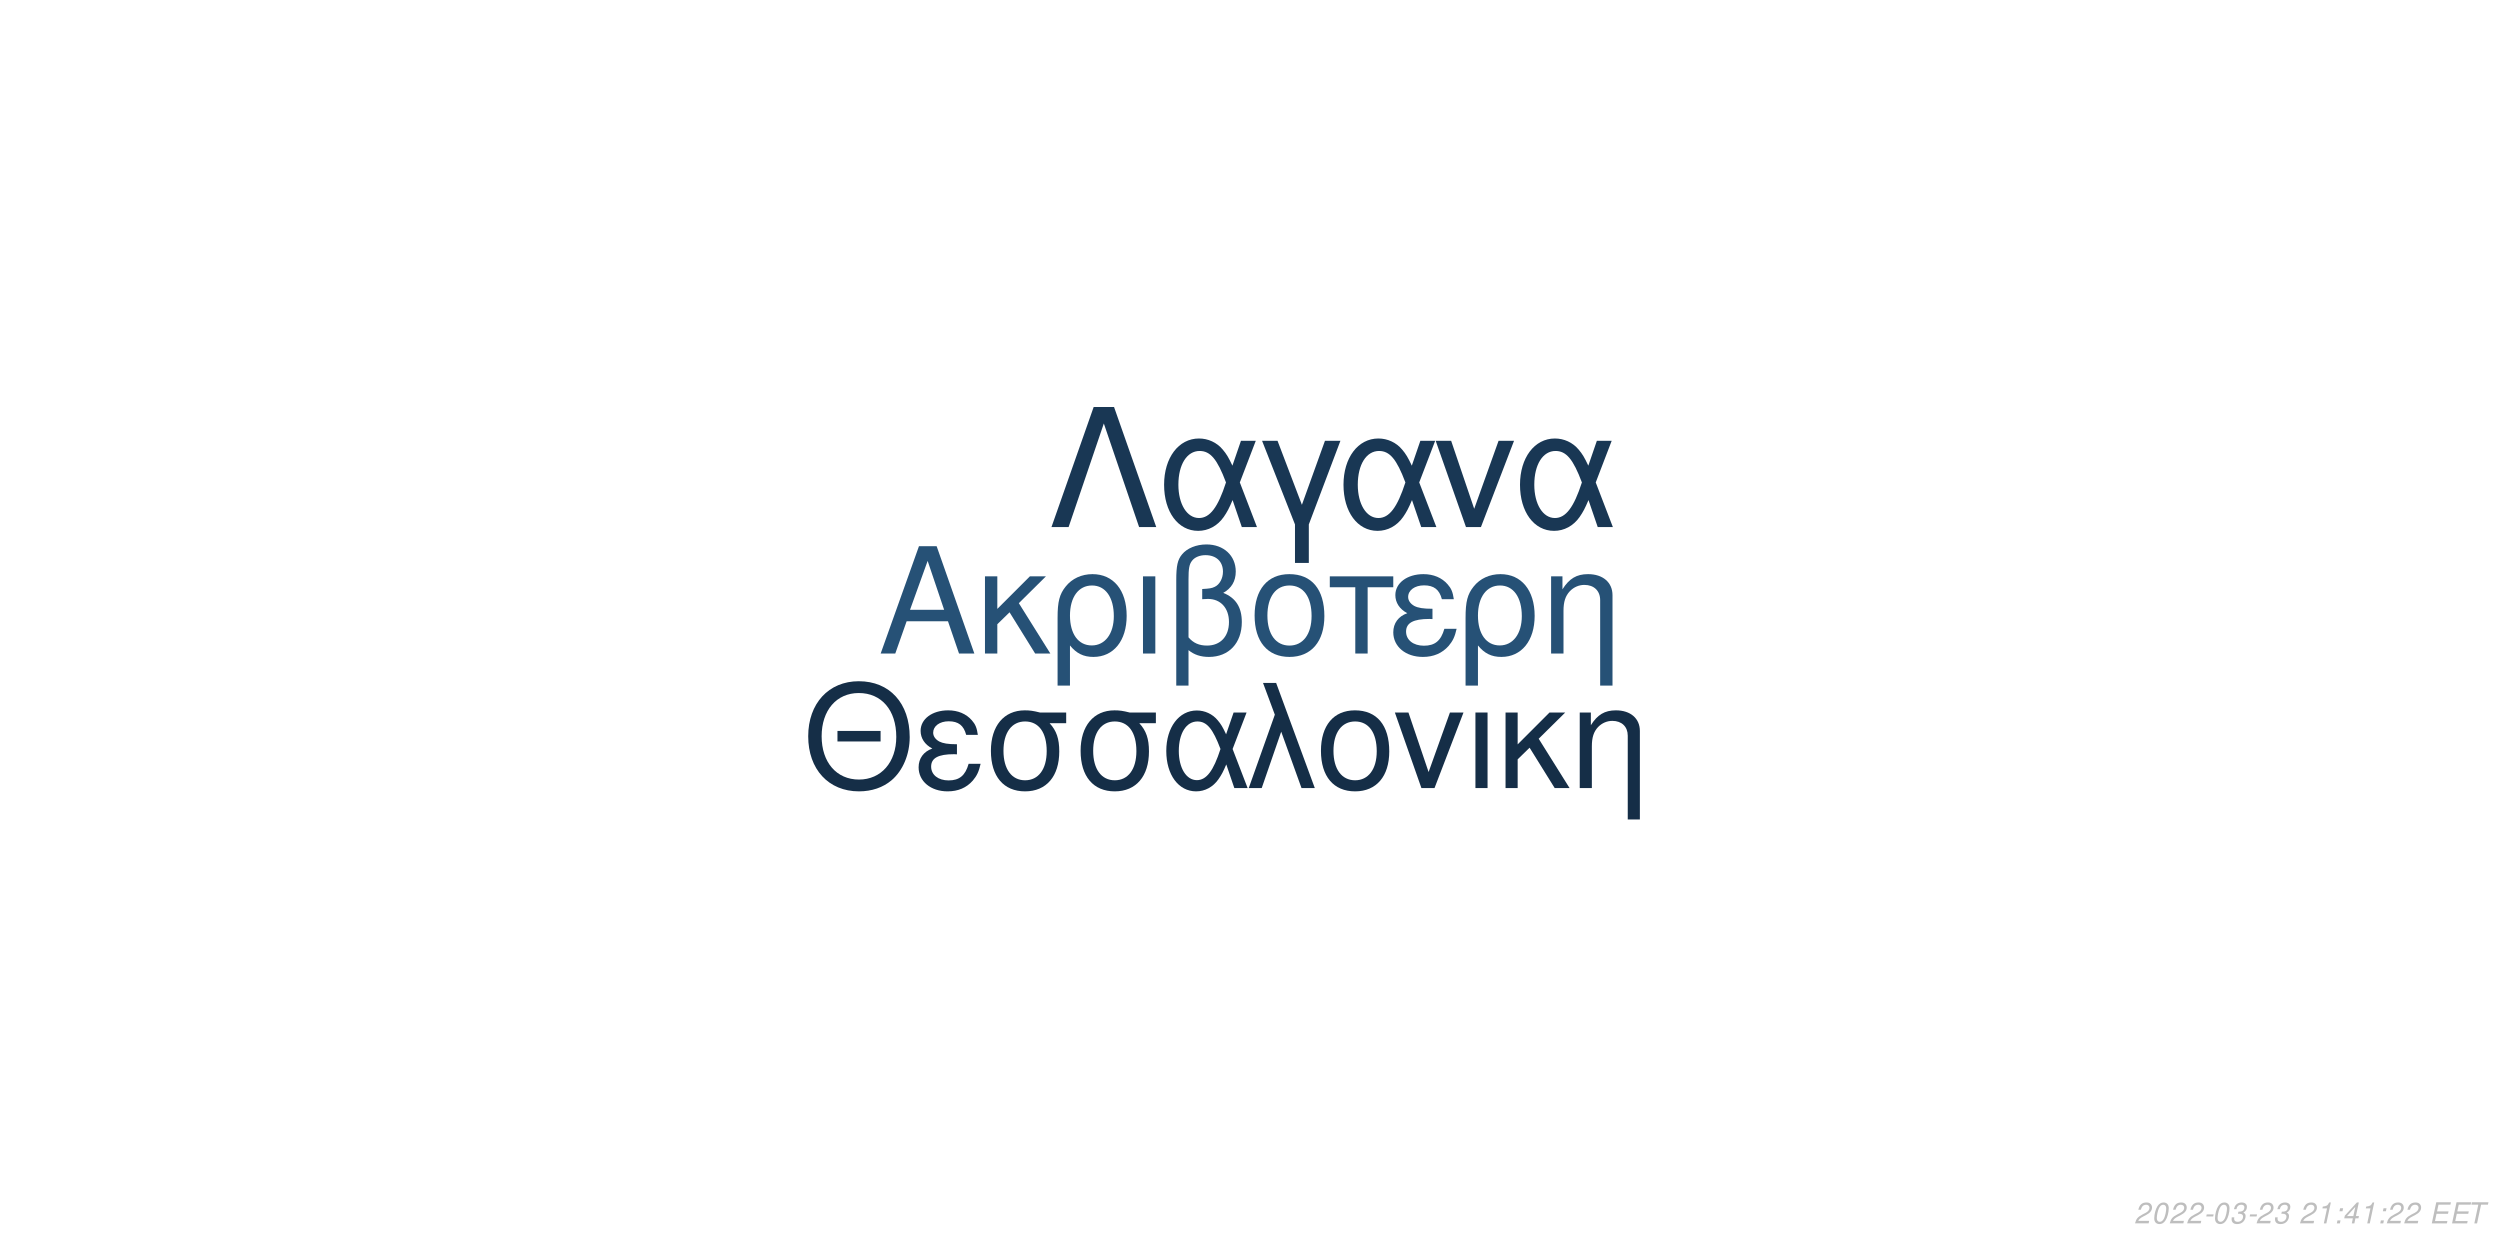
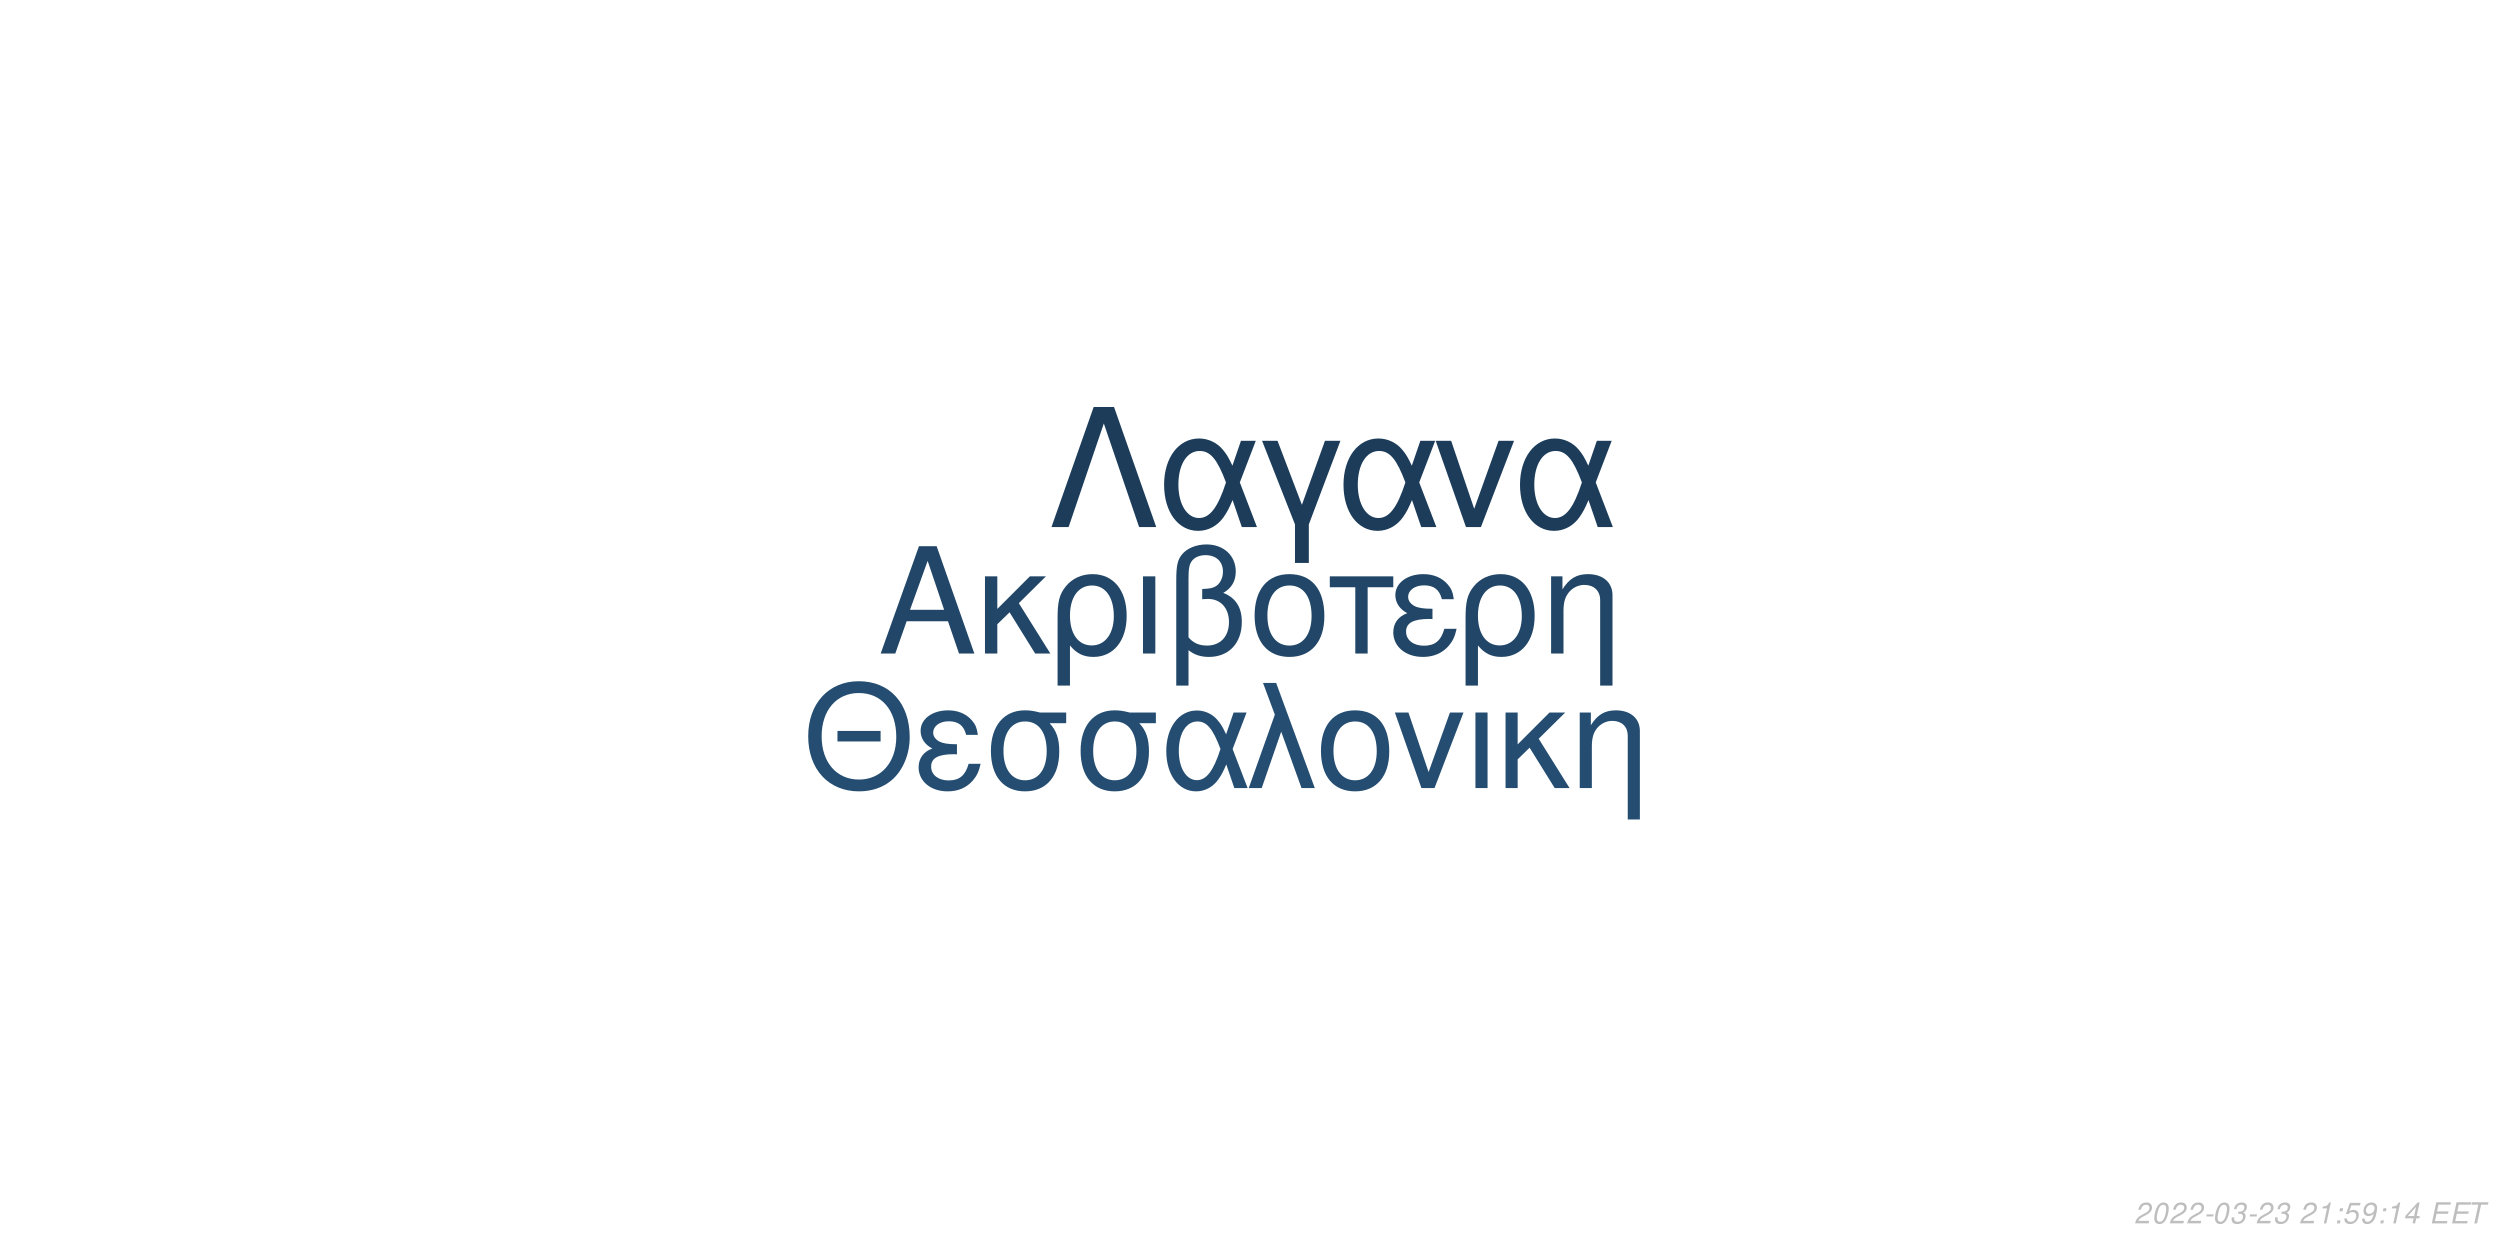
<svg xmlns="http://www.w3.org/2000/svg" xmlns:xlink="http://www.w3.org/1999/xlink" width="864pt" height="432pt" viewBox="0 0 864 432" version="1.1">
  <defs>
    <g>
      <symbol overflow="visible" id="glyph0-0">
        <path style="stroke:none;" d="" />
      </symbol>
      <symbol overflow="visible" id="glyph0-1">
        <path style="stroke:none;" d="M 24.125 -11.141 L 27.938 0 L 33.234 0 L 20.203 -37.094 L 14.094 -37.094 L 0.859 0 L 5.906 0 L 9.828 -11.141 Z M 22.797 -15.109 L 11 -15.109 L 17.094 -32.016 Z M 22.797 -15.109 " />
      </symbol>
      <symbol overflow="visible" id="glyph0-2">
        <path style="stroke:none;" d="M 7.172 -15.422 L 7.172 -26.672 L 2.906 -26.672 L 2.906 0 L 7.172 0 L 7.172 -10.125 L 11.406 -14.25 L 20.25 0 L 25.5 0 L 14.609 -17.406 L 23.969 -26.672 L 18.422 -26.672 Z M 7.172 -15.422 " />
      </symbol>
      <symbol overflow="visible" id="glyph0-3">
        <path style="stroke:none;" d="M 3 11.094 L 7.281 11.094 L 7.281 -2.797 C 9.516 -0.047 11.953 1.172 15.375 1.172 C 22.344 1.172 26.875 -4.422 26.875 -13.031 C 26.875 -21.891 22.297 -27.438 15.062 -27.438 C 11.297 -27.438 7.984 -25.906 5.797 -23.156 C 3.672 -20.516 3 -17.969 3 -12.359 Z M 14.906 -23.516 C 19.547 -23.516 22.438 -19.438 22.438 -12.922 C 22.438 -6.812 19.391 -2.797 14.812 -2.797 C 10.172 -2.797 7.281 -6.766 7.281 -13.125 C 7.281 -19.484 10.234 -23.516 14.906 -23.516 Z M 14.906 -23.516 " />
      </symbol>
      <symbol overflow="visible" id="glyph0-4">
        <path style="stroke:none;" d="M 3.516 0 L 7.781 0 L 7.781 -26.672 L 3.516 -26.672 Z M 3.516 0 " />
      </symbol>
      <symbol overflow="visible" id="glyph0-5">
        <path style="stroke:none;" d="M 4.016 11.094 L 8.25 11.094 L 8.25 -1.172 C 10.172 0.406 12.422 1.172 15.312 1.172 C 22.188 1.172 26.672 -3.609 26.672 -10.891 C 26.672 -15.984 24.578 -19.234 20.25 -20.969 C 23.109 -22.547 24.578 -25.031 24.578 -28.344 C 24.578 -33.844 20.406 -37.703 14.453 -37.703 C 10.938 -37.703 7.734 -36.391 6 -34.25 C 4.484 -32.422 4.016 -30.328 4.016 -25.391 Z M 8.25 -25.656 C 8.25 -29.359 8.5 -30.844 9.469 -32.062 C 10.375 -33.281 12.156 -34 14.094 -34 C 17.812 -34 20.156 -31.812 20.156 -28.297 C 20.156 -25.953 18.984 -23.812 17.297 -23.047 C 16.281 -22.547 15.469 -22.438 12.984 -22.297 L 12.984 -18.781 C 13.734 -18.828 14.344 -18.875 14.969 -18.875 C 19.344 -18.875 22.234 -15.719 22.234 -10.891 C 22.234 -5.906 19.281 -2.75 14.656 -2.75 C 11.953 -2.75 9.922 -3.609 8.25 -5.594 Z M 8.25 -25.656 " />
      </symbol>
      <symbol overflow="visible" id="glyph0-6">
        <path style="stroke:none;" d="M 14.094 -27.438 C 6.562 -27.438 2.094 -22.094 2.094 -13.125 C 2.094 -4.125 6.562 1.172 14.141 1.172 C 21.672 1.172 26.203 -4.172 26.203 -12.922 C 26.203 -22.188 21.828 -27.438 14.094 -27.438 Z M 14.141 -23.516 C 18.938 -23.516 21.781 -19.594 21.781 -12.984 C 21.781 -6.672 18.828 -2.75 14.141 -2.75 C 9.422 -2.75 6.516 -6.672 6.516 -13.125 C 6.516 -19.594 9.422 -23.516 14.141 -23.516 Z M 14.141 -23.516 " />
      </symbol>
      <symbol overflow="visible" id="glyph0-7">
        <path style="stroke:none;" d="M 7.891 0 L 12.156 0 L 12.156 -22.906 L 21.016 -22.906 L 21.016 -26.672 L -0.922 -26.672 L -0.922 -22.906 L 7.891 -22.906 Z M 7.891 0 " />
      </symbol>
      <symbol overflow="visible" id="glyph0-8">
        <path style="stroke:none;" d="M 14.562 -15.469 C 11.344 -15.469 9.562 -15.781 8.297 -16.438 C 6.922 -17.203 6.156 -18.328 6.156 -19.547 C 6.156 -21.891 8.453 -23.562 11.656 -23.562 C 15.062 -23.562 16.953 -22.094 17.812 -18.781 L 21.938 -18.781 C 21.578 -21.266 21.062 -22.5 19.797 -23.922 C 17.812 -26.203 14.906 -27.438 11.453 -27.438 C 5.797 -27.438 1.734 -24.375 1.734 -20.203 C 1.734 -17.609 3.156 -15.375 5.859 -13.938 C 2.797 -12.875 1.016 -10.484 1.016 -7.328 C 1.016 -2.391 5.297 1.172 11.25 1.172 C 14.969 1.172 17.906 -0.109 20.156 -2.641 C 21.578 -4.328 22.297 -5.797 22.906 -8.547 L 18.672 -8.547 C 17.5 -4.422 15.422 -2.703 11.609 -2.703 C 7.938 -2.703 5.438 -4.688 5.438 -7.578 C 5.438 -10.578 7.938 -11.953 13.484 -11.953 C 13.641 -11.953 14.094 -11.953 14.562 -11.906 Z M 14.562 -15.469 " />
      </symbol>
      <symbol overflow="visible" id="glyph0-9">
        <path style="stroke:none;" d="M 3.562 -26.672 L 3.562 0 L 7.844 0 L 7.844 -14.703 C 7.844 -17.906 8.5 -19.891 10.031 -21.531 C 11.406 -22.953 13.188 -23.719 15.062 -23.719 C 18.375 -23.719 20.516 -21.672 20.516 -18.469 L 20.516 11.094 L 24.781 11.094 L 24.781 -20.156 C 24.781 -24.578 21.469 -27.438 16.328 -27.438 C 12.359 -27.438 9.828 -25.906 7.484 -22.188 L 7.484 -26.672 Z M 3.562 -26.672 " />
      </symbol>
      <symbol overflow="visible" id="glyph1-0">
        <path style="stroke:none;" d="" />
      </symbol>
      <symbol overflow="visible" id="glyph1-1">
        <path style="stroke:none;" d="M 26.859 -19.734 L 11.953 -19.734 L 11.953 -16.094 L 26.859 -16.094 Z M 19.328 -36.922 C 8.922 -36.922 1.844 -29.25 1.844 -17.891 C 1.844 -6.484 8.875 1.141 19.391 1.141 C 23.812 1.141 27.703 -0.203 30.641 -2.688 C 34.578 -6.031 36.922 -11.656 36.922 -17.594 C 36.922 -29.297 30 -36.922 19.328 -36.922 Z M 19.328 -32.844 C 27.203 -32.844 32.281 -26.906 32.281 -17.688 C 32.281 -8.922 27.062 -2.938 19.391 -2.938 C 11.609 -2.938 6.484 -8.922 6.484 -17.891 C 6.484 -26.859 11.609 -32.844 19.328 -32.844 Z M 19.328 -32.844 " />
      </symbol>
      <symbol overflow="visible" id="glyph1-2">
        <path style="stroke:none;" d="M 14.25 -15.141 C 11.109 -15.141 9.375 -15.453 8.125 -16.094 C 6.781 -16.844 6.031 -17.938 6.031 -19.141 C 6.031 -21.422 8.266 -23.078 11.406 -23.078 C 14.75 -23.078 16.594 -21.625 17.438 -18.391 L 21.469 -18.391 C 21.125 -20.828 20.625 -22.031 19.391 -23.422 C 17.438 -25.656 14.594 -26.859 11.219 -26.859 C 5.688 -26.859 1.688 -23.875 1.688 -19.781 C 1.688 -17.234 3.094 -15.047 5.734 -13.656 C 2.734 -12.609 1 -10.266 1 -7.172 C 1 -2.344 5.188 1.141 11.016 1.141 C 14.656 1.141 17.547 -0.094 19.734 -2.594 C 21.125 -4.234 21.828 -5.688 22.422 -8.375 L 18.281 -8.375 C 17.141 -4.328 15.094 -2.641 11.359 -2.641 C 7.766 -2.641 5.328 -4.578 5.328 -7.422 C 5.328 -10.359 7.766 -11.703 13.203 -11.703 C 13.359 -11.703 13.797 -11.703 14.25 -11.656 Z M 14.25 -15.141 " />
      </symbol>
      <symbol overflow="visible" id="glyph1-3">
        <path style="stroke:none;" d="M 29 -26.109 L 19.938 -26.109 C 17.594 -26.703 16.438 -26.859 14.703 -26.859 C 7.469 -26.859 2.984 -21.469 2.984 -12.859 C 2.984 -4.031 7.375 1.141 14.797 1.141 C 22.172 1.141 26.609 -4.078 26.609 -12.656 C 26.609 -17.047 25.656 -19.828 23.266 -22.422 L 29 -22.422 Z M 14.797 -23.016 C 19.531 -23.016 22.266 -19.234 22.266 -12.75 C 22.266 -6.531 19.438 -2.688 14.797 -2.688 C 10.172 -2.688 7.328 -6.531 7.328 -12.859 C 7.328 -19.188 10.172 -23.016 14.797 -23.016 Z M 14.797 -23.016 " />
      </symbol>
      <symbol overflow="visible" id="glyph1-4">
        <path style="stroke:none;" d="M 29.344 -26.109 L 24.859 -26.109 L 22.266 -18.578 C 21.125 -21.031 20.484 -22.125 19.328 -23.469 C 17.547 -25.609 14.906 -26.812 12.156 -26.812 C 5.984 -26.812 1.594 -20.984 1.594 -12.812 C 1.594 -4.578 5.828 1.141 11.906 1.141 C 14.953 1.141 17.734 -0.344 19.625 -3.047 C 20.672 -4.531 21.281 -5.688 22.328 -8.172 L 25.109 0 L 29.703 0 L 24.516 -13.5 Z M 20.328 -13.5 C 17.891 -5.922 15.453 -2.734 12.156 -2.734 C 8.516 -2.734 5.922 -6.922 5.922 -12.812 C 5.922 -18.938 8.516 -23.016 12.359 -23.016 C 15.594 -23.016 17.688 -20.531 20.328 -13.5 Z M 20.328 -13.5 " />
      </symbol>
      <symbol overflow="visible" id="glyph1-5">
        <path style="stroke:none;" d="M 1.094 0 L 5.578 0 L 12.312 -19.484 L 19.328 0 L 23.922 0 L 10.562 -36.328 L 6.031 -36.328 L 10.109 -25.359 Z M 1.094 0 " />
      </symbol>
      <symbol overflow="visible" id="glyph1-6">
        <path style="stroke:none;" d="M 13.797 -26.859 C 6.422 -26.859 2.047 -21.625 2.047 -12.859 C 2.047 -4.031 6.422 1.141 13.859 1.141 C 21.234 1.141 25.656 -4.078 25.656 -12.656 C 25.656 -21.719 21.375 -26.859 13.797 -26.859 Z M 13.859 -23.016 C 18.531 -23.016 21.328 -19.188 21.328 -12.703 C 21.328 -6.531 18.438 -2.688 13.859 -2.688 C 9.219 -2.688 6.375 -6.531 6.375 -12.859 C 6.375 -19.188 9.219 -23.016 13.859 -23.016 Z M 13.859 -23.016 " />
      </symbol>
      <symbol overflow="visible" id="glyph1-7">
        <path style="stroke:none;" d="M 14.297 0 L 24.312 -26.109 L 19.625 -26.109 L 12.25 -5.531 L 5.281 -26.109 L 0.594 -26.109 L 9.766 0 Z M 14.297 0 " />
      </symbol>
      <symbol overflow="visible" id="glyph1-8">
        <path style="stroke:none;" d="M 3.438 0 L 7.625 0 L 7.625 -26.109 L 3.438 -26.109 Z M 3.438 0 " />
      </symbol>
      <symbol overflow="visible" id="glyph1-9">
        <path style="stroke:none;" d="M 7.031 -15.094 L 7.031 -26.109 L 2.844 -26.109 L 2.844 0 L 7.031 0 L 7.031 -9.922 L 11.156 -13.953 L 19.828 0 L 24.969 0 L 14.297 -17.047 L 23.469 -26.109 L 18.031 -26.109 Z M 7.031 -15.094 " />
      </symbol>
      <symbol overflow="visible" id="glyph1-10">
        <path style="stroke:none;" d="M 3.484 -26.109 L 3.484 0 L 7.672 0 L 7.672 -14.406 C 7.672 -17.547 8.328 -19.484 9.812 -21.078 C 11.156 -22.469 12.906 -23.219 14.75 -23.219 C 17.984 -23.219 20.078 -21.234 20.078 -18.094 L 20.078 10.859 L 24.266 10.859 L 24.266 -19.734 C 24.266 -24.062 21.031 -26.859 16 -26.859 C 12.109 -26.859 9.609 -25.359 7.328 -21.719 L 7.328 -26.109 Z M 3.484 -26.109 " />
      </symbol>
      <symbol overflow="visible" id="glyph2-0">
        <path style="stroke:none;" d="" />
      </symbol>
      <symbol overflow="visible" id="glyph2-1">
        <path style="stroke:none;" d="M 22.531 -41.484 L 15.484 -41.484 L 0.906 0 L 6.828 0 L 19 -35.797 L 31.188 0 L 37.109 0 Z M 22.531 -41.484 " />
      </symbol>
      <symbol overflow="visible" id="glyph2-2">
        <path style="stroke:none;" d="M 33.516 -29.812 L 28.391 -29.812 L 25.438 -21.219 C 24.125 -24.016 23.391 -25.266 22.078 -26.797 C 20.031 -29.25 17.016 -30.609 13.891 -30.609 C 6.828 -30.609 1.828 -23.953 1.828 -14.625 C 1.828 -5.234 6.656 1.312 13.594 1.312 C 17.078 1.312 20.266 -0.391 22.422 -3.469 C 23.609 -5.172 24.297 -6.484 25.5 -9.328 L 28.688 0 L 33.922 0 L 28 -15.422 Z M 23.219 -15.422 C 20.422 -6.766 17.641 -3.125 13.891 -3.125 C 9.734 -3.125 6.766 -7.906 6.766 -14.625 C 6.766 -21.625 9.734 -26.297 14.109 -26.297 C 17.812 -26.297 20.203 -23.453 23.219 -15.422 Z M 23.219 -15.422 " />
      </symbol>
      <symbol overflow="visible" id="glyph2-3">
        <path style="stroke:none;" d="M 12.062 12.406 L 16.844 12.406 L 16.844 -0.906 L 27.766 -29.812 L 22.422 -29.812 L 14.453 -7.688 L 6.031 -29.812 L 0.688 -29.812 L 12.062 -0.906 Z M 12.062 12.406 " />
      </symbol>
      <symbol overflow="visible" id="glyph2-4">
        <path style="stroke:none;" d="M 16.328 0 L 27.766 -29.812 L 22.422 -29.812 L 14 -6.312 L 6.031 -29.812 L 0.688 -29.812 L 11.156 0 Z M 16.328 0 " />
      </symbol>
      <symbol overflow="visible" id="glyph3-0">
        <path style="stroke:none;" d="" />
      </symbol>
      <symbol overflow="visible" id="glyph3-1">
        <path style="stroke:none;" d="M 5.234 -0.875 L 1.469 -0.875 C 1.641 -1.375 2.203 -1.891 3.109 -2.344 L 4.234 -2.938 C 5.562 -3.625 6.219 -4.469 6.219 -5.484 C 6.219 -5.938 6.062 -6.359 5.797 -6.656 C 5.469 -7.047 4.984 -7.234 4.312 -7.234 C 2.766 -7.234 1.891 -6.453 1.484 -4.734 L 2.375 -4.734 C 2.484 -5.188 2.609 -5.484 2.797 -5.75 C 3.094 -6.203 3.609 -6.453 4.188 -6.453 C 4.891 -6.453 5.344 -6.031 5.344 -5.375 C 5.344 -4.703 4.859 -4.094 4.016 -3.656 L 2.984 -3.125 C 1.234 -2.188 0.797 -1.656 0.344 -0.016 L 5.047 -0.016 Z M 5.234 -0.875 " />
      </symbol>
      <symbol overflow="visible" id="glyph3-2">
        <path style="stroke:none;" d="M 4.203 -7.234 C 3.375 -7.234 2.688 -6.812 2.125 -5.984 C 1.484 -5.047 0.984 -3.188 0.984 -1.734 C 0.984 -1.109 1.172 -0.562 1.484 -0.266 C 1.797 0.047 2.281 0.234 2.766 0.234 C 3.625 0.234 4.281 -0.156 4.859 -1.016 C 5.516 -1.953 6 -3.797 6 -5.266 C 6 -6.5 5.328 -7.234 4.203 -7.234 Z M 4.094 -6.453 C 4.734 -6.453 5.125 -5.984 5.125 -5.156 C 5.125 -4.203 4.781 -2.625 4.406 -1.812 C 3.984 -0.938 3.516 -0.547 2.875 -0.547 C 2.25 -0.547 1.875 -1.031 1.875 -1.828 C 1.875 -2.797 2.203 -4.344 2.594 -5.203 C 2.984 -6.047 3.453 -6.453 4.094 -6.453 Z M 4.094 -6.453 " />
      </symbol>
      <symbol overflow="visible" id="glyph3-3">
        <path style="stroke:none;" d="M 3.516 -3.125 L 1.125 -3.125 L 0.969 -2.406 L 3.359 -2.406 Z M 3.516 -3.125 " />
      </symbol>
      <symbol overflow="visible" id="glyph3-4">
        <path style="stroke:none;" d="M 2.922 -3.312 C 3.125 -3.344 3.234 -3.344 3.375 -3.344 C 4.203 -3.344 4.688 -3 4.688 -2.406 C 4.688 -1.312 3.906 -0.547 2.781 -0.547 C 2.047 -0.547 1.594 -0.938 1.594 -1.562 C 1.594 -1.719 1.609 -1.844 1.656 -2.094 L 0.766 -2.094 C 0.734 -1.797 0.719 -1.641 0.719 -1.469 C 0.719 -0.375 1.406 0.234 2.641 0.234 C 3.547 0.234 4.297 -0.078 4.812 -0.656 C 5.266 -1.156 5.562 -1.875 5.562 -2.547 C 5.562 -3.125 5.344 -3.453 4.797 -3.734 C 5.641 -4.234 6.016 -4.844 6.016 -5.734 C 6.016 -6.656 5.312 -7.234 4.203 -7.234 C 3.375 -7.234 2.672 -6.938 2.188 -6.375 C 1.891 -6.031 1.703 -5.641 1.516 -4.906 L 2.391 -4.906 C 2.5 -5.359 2.594 -5.594 2.734 -5.812 C 3.047 -6.234 3.516 -6.453 4.078 -6.453 C 4.734 -6.453 5.141 -6.125 5.141 -5.578 C 5.141 -5.188 5.016 -4.797 4.797 -4.547 C 4.516 -4.234 4 -4.062 3.266 -4.062 L 3.078 -4.062 Z M 2.922 -3.312 " />
      </symbol>
      <symbol overflow="visible" id="glyph3-5">
        <path style="stroke:none;" d="" />
      </symbol>
      <symbol overflow="visible" id="glyph3-6">
        <path style="stroke:none;" d="M 3.703 -5.188 L 2.594 0 L 3.469 0 L 5.016 -7.234 L 4.438 -7.234 C 3.906 -6.156 3.688 -6.016 2.234 -5.812 L 2.109 -5.188 Z M 3.703 -5.188 " />
      </symbol>
      <symbol overflow="visible" id="glyph3-7">
        <path style="stroke:none;" d="M 2.359 -1.031 L 1.312 -1.031 L 1.094 0 L 2.141 0 Z M 3.266 -5.234 L 2.219 -5.234 L 2 -4.203 L 3.047 -4.203 Z M 3.266 -5.234 " />
      </symbol>
      <symbol overflow="visible" id="glyph3-8">
+         <path style="stroke:none;" d="M 6.297 -7.094 L 2.594 -7.094 L 1.234 -3.234 L 2.047 -3.234 C 2.656 -3.766 2.938 -3.906 3.531 -3.906 C 4.328 -3.906 4.797 -3.453 4.797 -2.688 C 4.797 -1.438 3.969 -0.547 2.828 -0.547 C 2.031 -0.547 1.609 -0.938 1.578 -1.734 L 0.703 -1.734 L 0.703 -1.516 C 0.703 -0.938 0.844 -0.547 1.188 -0.266 C 1.562 0.062 2.078 0.234 2.703 0.234 C 3.656 0.234 4.391 -0.156 4.984 -0.922 C 5.422 -1.5 5.672 -2.234 5.672 -2.953 C 5.672 -4 4.938 -4.672 3.812 -4.672 C 3.328 -4.672 2.906 -4.547 2.406 -4.234 L 3.109 -6.219 L 6.109 -6.219 Z M 6.297 -7.094 " />
+       </symbol>
+       <symbol overflow="visible" id="glyph3-9">
+         <path style="stroke:none;" d="M 0.844 -1.656 C 0.844 -1.547 0.844 -1.438 0.844 -1.375 C 0.844 -0.406 1.531 0.234 2.578 0.234 C 3.203 0.234 3.766 0.016 4.297 -0.438 C 4.938 -1 5.312 -1.656 5.594 -2.719 C 5.844 -3.672 6.016 -4.766 6.016 -5.375 C 6.016 -5.844 5.844 -6.328 5.547 -6.656 C 5.203 -7.031 4.703 -7.234 4.062 -7.234 C 2.516 -7.234 1.297 -5.938 1.297 -4.266 C 1.297 -3.203 1.984 -2.547 3.047 -2.547 C 3.484 -2.547 3.953 -2.672 4.281 -2.891 C 4.406 -2.984 4.547 -3.078 4.828 -3.344 C 4.438 -1.484 3.703 -0.547 2.703 -0.547 C 2.109 -0.547 1.719 -0.938 1.719 -1.547 L 1.719 -1.656 Z M 3.953 -6.453 C 4.625 -6.453 5.141 -5.953 5.141 -5.281 C 5.141 -4.188 4.312 -3.312 3.297 -3.312 C 2.594 -3.312 2.172 -3.734 2.172 -4.453 C 2.172 -5.562 2.984 -6.453 3.953 -6.453 Z M 3.953 -6.453 " />
+       </symbol>
+       <symbol overflow="visible" id="glyph3-10">
        <path style="stroke:none;" d="M 3.625 -1.75 L 3.266 0 L 4.141 0 L 4.516 -1.75 L 5.562 -1.75 L 5.734 -2.531 L 4.688 -2.531 L 5.688 -7.234 L 5.016 -7.234 L 0.844 -2.672 L 0.641 -1.75 Z M 3.797 -2.531 L 1.594 -2.531 L 4.469 -5.703 Z M 3.797 -2.531 " />
      </symbol>
-       <symbol overflow="visible" id="glyph3-9">
+       <symbol overflow="visible" id="glyph3-11">
        <path style="stroke:none;" d="M 2.547 -3.312 L 6.5 -3.312 L 6.688 -4.141 L 2.719 -4.141 L 3.219 -6.469 L 7.344 -6.469 L 7.516 -7.297 L 2.453 -7.297 L 0.906 0 L 6.125 0 L 6.297 -0.812 L 2.016 -0.812 Z M 2.547 -3.312 " />
      </symbol>
-       <symbol overflow="visible" id="glyph3-10">
+       <symbol overflow="visible" id="glyph3-12">
        <path style="stroke:none;" d="M 4.938 -6.469 L 7.312 -6.469 L 7.484 -7.297 L 1.75 -7.297 L 1.578 -6.469 L 3.984 -6.469 L 2.609 0 L 3.547 0 Z M 4.938 -6.469 " />
      </symbol>
    </g>
  </defs>
  <g id="surface1">
    <rect x="0" y="0" width="864" height="432" style="fill:rgb(100%,100%,100%);fill-opacity:1;stroke:none;" />
-     <g style="fill:rgb(14.902%,31.765%,46.275%);fill-opacity:1;">
+     <g style="fill:rgb(12.941%,27.451%,40.392%);fill-opacity:1;">
      <use xlink:href="#glyph0-1" x="303.5" y="225.861" />
      <use xlink:href="#glyph0-2" x="337.5" y="225.861" />
      <use xlink:href="#glyph0-3" x="362.5" y="225.861" />
      <use xlink:href="#glyph0-4" x="391.5" y="225.861" />
      <use xlink:href="#glyph0-5" x="402.5" y="225.861" />
      <use xlink:href="#glyph0-6" x="431.5" y="225.861" />
      <use xlink:href="#glyph0-7" x="460.5" y="225.861" />
      <use xlink:href="#glyph0-8" x="480.5" y="225.861" />
      <use xlink:href="#glyph0-3" x="503.5" y="225.861" />
      <use xlink:href="#glyph0-9" x="532.5" y="225.861" />
    </g>
-     <g style="fill:rgb(8.235%,18.039%,27.843%);fill-opacity:1;">
+     <g style="fill:rgb(14.118%,30.196%,44.314%);fill-opacity:1;">
      <use xlink:href="#glyph1-1" x="277.473" y="272.354" />
      <use xlink:href="#glyph1-2" x="316.473" y="272.354" />
      <use xlink:href="#glyph1-3" x="339.473" y="272.354" />
      <use xlink:href="#glyph1-3" x="370.473" y="272.354" />
      <use xlink:href="#glyph1-4" x="401.473" y="272.354" />
      <use xlink:href="#glyph1-5" x="430.473" y="272.354" />
      <use xlink:href="#glyph1-6" x="454.473" y="272.354" />
      <use xlink:href="#glyph1-7" x="481.473" y="272.354" />
      <use xlink:href="#glyph1-8" x="506.473" y="272.354" />
      <use xlink:href="#glyph1-9" x="517.473" y="272.354" />
      <use xlink:href="#glyph1-10" x="542.473" y="272.354" />
    </g>
-     <g style="fill:rgb(9.804%,21.569%,32.941%);fill-opacity:1;">
+     <g style="fill:rgb(10.98%,23.529%,35.294%);fill-opacity:1;">
      <use xlink:href="#glyph2-1" x="362.484" y="182.152" />
      <use xlink:href="#glyph2-2" x="400.484" y="182.152" />
      <use xlink:href="#glyph2-3" x="435.484" y="182.152" />
      <use xlink:href="#glyph2-2" x="462.484" y="182.152" />
      <use xlink:href="#glyph2-4" x="495.484" y="182.152" />
      <use xlink:href="#glyph2-2" x="523.484" y="182.152" />
    </g>
    <g style="fill:rgb(74.51%,74.51%,74.51%);fill-opacity:1;">
      <use xlink:href="#glyph3-1" x="737.52" y="422.81" />
      <use xlink:href="#glyph3-2" x="743.52" y="422.81" />
      <use xlink:href="#glyph3-1" x="749.52" y="422.81" />
      <use xlink:href="#glyph3-1" x="755.52" y="422.81" />
      <use xlink:href="#glyph3-3" x="761.52" y="422.81" />
      <use xlink:href="#glyph3-2" x="764.52" y="422.81" />
      <use xlink:href="#glyph3-4" x="770.52" y="422.81" />
      <use xlink:href="#glyph3-3" x="776.52" y="422.81" />
      <use xlink:href="#glyph3-1" x="779.52" y="422.81" />
      <use xlink:href="#glyph3-4" x="785.52" y="422.81" />
      <use xlink:href="#glyph3-5" x="791.52" y="422.81" />
      <use xlink:href="#glyph3-1" x="794.52" y="422.81" />
      <use xlink:href="#glyph3-6" x="800.52" y="422.81" />
      <use xlink:href="#glyph3-7" x="806.52" y="422.81" />
      <use xlink:href="#glyph3-8" x="809.52" y="422.81" />
-       <use xlink:href="#glyph3-6" x="815.52" y="422.81" />
+       <use xlink:href="#glyph3-9" x="815.52" y="422.81" />
      <use xlink:href="#glyph3-7" x="821.52" y="422.81" />
-       <use xlink:href="#glyph3-1" x="824.52" y="422.81" />
-       <use xlink:href="#glyph3-1" x="830.52" y="422.81" />
+       <use xlink:href="#glyph3-6" x="824.52" y="422.81" />
+       <use xlink:href="#glyph3-10" x="830.52" y="422.81" />
      <use xlink:href="#glyph3-5" x="836.52" y="422.81" />
-       <use xlink:href="#glyph3-9" x="839.52" y="422.81" />
-       <use xlink:href="#glyph3-9" x="846.52" y="422.81" />
-       <use xlink:href="#glyph3-10" x="852.52" y="422.81" />
+       <use xlink:href="#glyph3-11" x="839.52" y="422.81" />
+       <use xlink:href="#glyph3-11" x="846.52" y="422.81" />
+       <use xlink:href="#glyph3-12" x="852.52" y="422.81" />
    </g>
  </g>
</svg>
